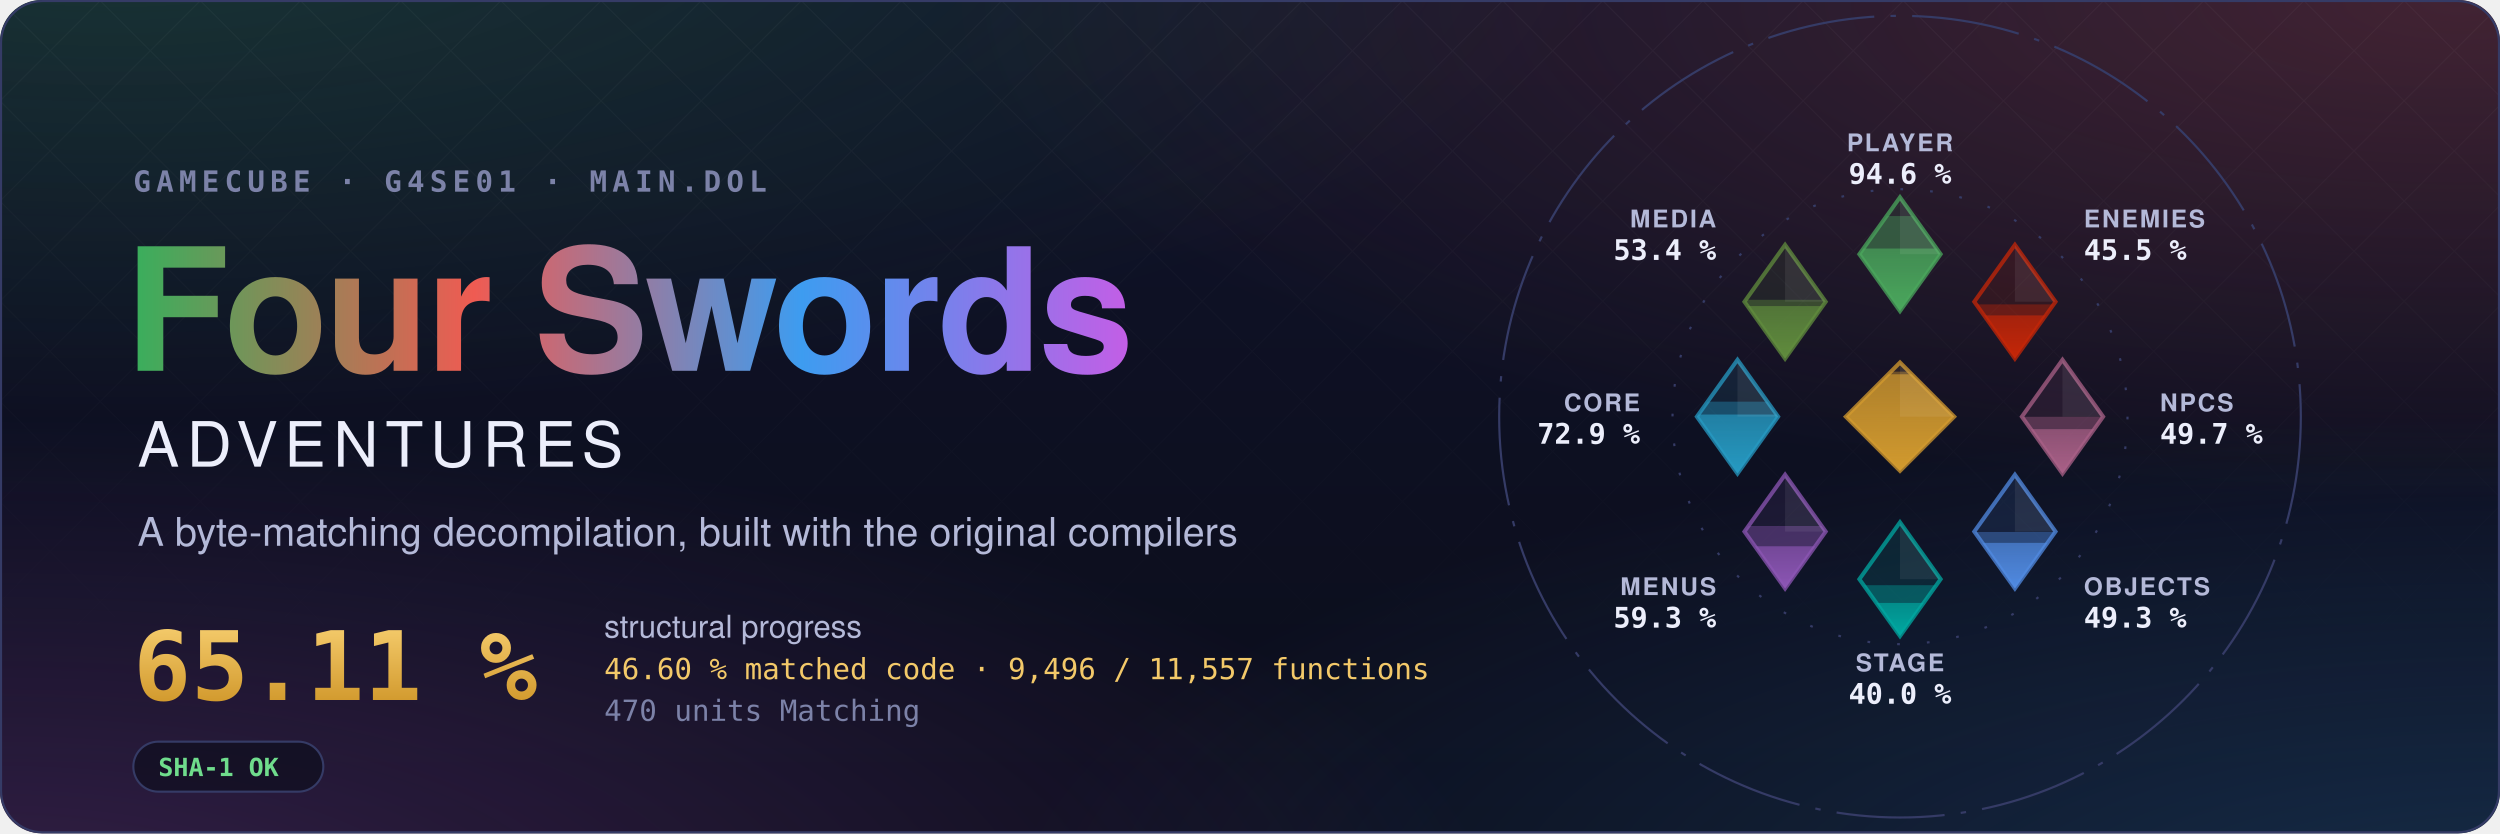
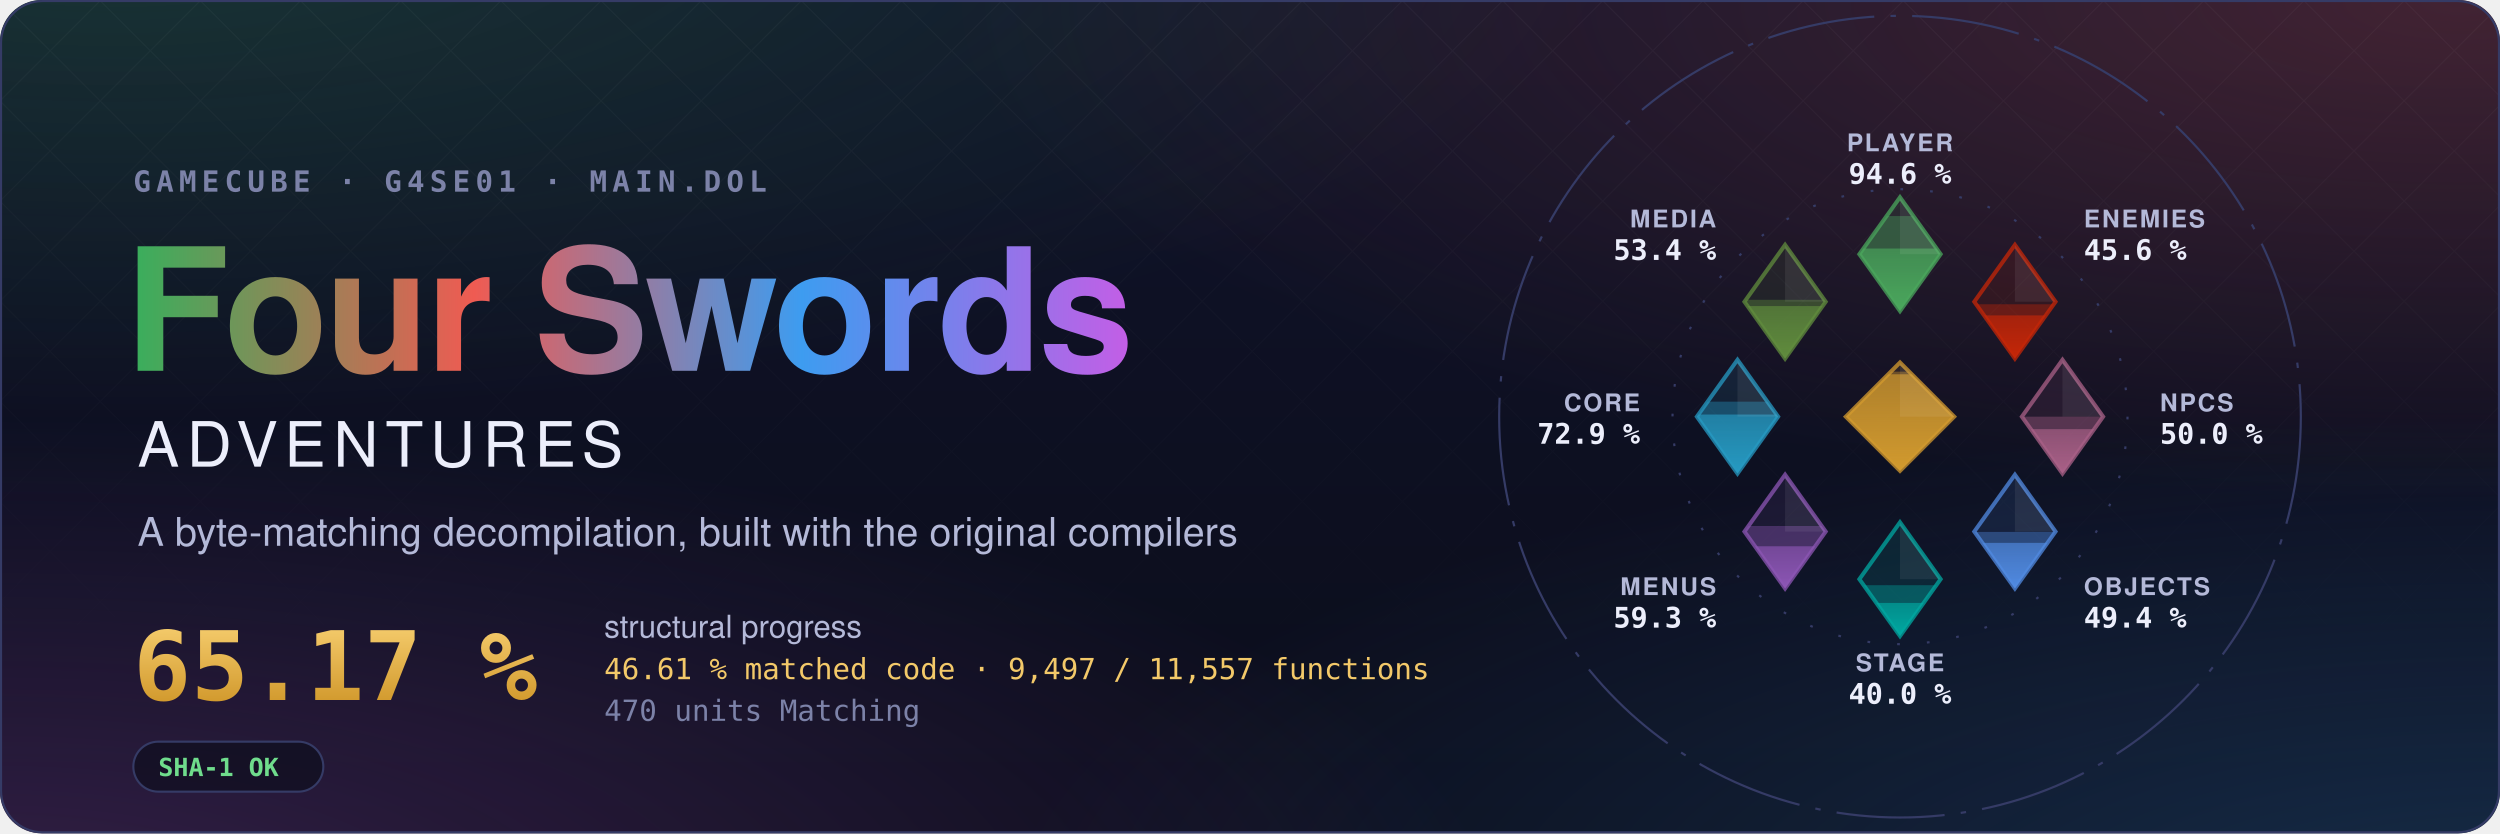
- <svg xmlns="http://www.w3.org/2000/svg" width="1200" height="400" viewBox="0 0 1200 400" role="img" aria-label="Four Swords Adventures decompilation: 65.11 % structural progress, 46.60 % matched code, 9,496 of 11,557 functions">
+ <svg xmlns="http://www.w3.org/2000/svg" width="1200" height="400" viewBox="0 0 1200 400" role="img" aria-label="Four Swords Adventures decompilation: 65.17 % structural progress, 46.61 % matched code, 9,497 of 11,557 functions">
  <style>text { font-family: -apple-system, BlinkMacSystemFont, 'Segoe UI', Helvetica, Arial, sans-serif; } .mono { font-family: ui-monospace, SFMono-Regular, 'SF Mono', Menlo, Consolas, monospace; } .spin { transform-box: fill-box; transform-origin: center; animation: spin 90s linear infinite; } @keyframes spin { to { transform: rotate(360deg); } } .rise { transform-box: fill-box; transform-origin: 50% 100%; animation: rise 1.6s cubic-bezier(.2,.8,.2,1) both; } @keyframes rise { from { transform: scaleY(0); } } @media (prefers-reduced-motion: reduce) { * { animation: none !important; } }</style>
  <defs>
    <radialGradient id="glow0" cx="0.05" cy="-0.1" r="0.6">
      <stop offset="0" stop-color="#3aae5c" stop-opacity="0.22" />
      <stop offset="1" stop-color="#3aae5c" stop-opacity="0" />
    </radialGradient>
    <radialGradient id="glow1" cx="0.98" cy="0.0" r="0.6">
      <stop offset="0" stop-color="#ef5b52" stop-opacity="0.22" />
      <stop offset="1" stop-color="#ef5b52" stop-opacity="0" />
    </radialGradient>
    <radialGradient id="glow2" cx="1.0" cy="1.1" r="0.6">
      <stop offset="0" stop-color="#3d9cf0" stop-opacity="0.22" />
      <stop offset="1" stop-color="#3d9cf0" stop-opacity="0" />
    </radialGradient>
    <radialGradient id="glow3" cx="0.0" cy="1.1" r="0.6">
      <stop offset="0" stop-color="#c35ee6" stop-opacity="0.22" />
      <stop offset="1" stop-color="#c35ee6" stop-opacity="0" />
    </radialGradient>
    <linearGradient id="sky" x1="0" y1="0" x2="0" y2="1">
      <stop offset="0" stop-color="#10132a" />
      <stop offset="1" stop-color="#0b0d1a" />
    </linearGradient>
    <linearGradient id="four" x1="0" y1="0" x2="1" y2="0">
      <stop offset="0" stop-color="#3aae5c" />
      <stop offset="0.34" stop-color="#ef5b52" />
      <stop offset="0.67" stop-color="#3d9cf0" />
      <stop offset="1" stop-color="#c35ee6" />
    </linearGradient>
    <linearGradient id="goldtext" x1="0" y1="0" x2="0" y2="1">
      <stop offset="0" stop-color="#f3c969" />
      <stop offset="1" stop-color="#d29a2e" />
    </linearGradient>
    <pattern id="lattice" width="34" height="34" patternUnits="userSpaceOnUse" patternTransform="rotate(45)">
      <path d="M0 0H34M0 0V34" stroke="#fff" stroke-opacity="0.035" />
    </pattern>
    <linearGradient id="fade" x1="0" y1="0" x2="0" y2="1">
      <stop offset="0" stop-color="#fff" />
      <stop offset="0.8" stop-color="#fff" stop-opacity="0" />
    </linearGradient>
    <mask id="fadeMask">
      <rect width="1200" height="400" fill="url(#fade)" />
    </mask>
    <clipPath id="card">
      <rect width="1200" height="400" rx="20" />
    </clipPath>
  </defs>
  <g clip-path="url(#card)">
    <rect width="1200" height="400" fill="url(#sky)" />
    <rect width="1200" height="400" fill="url(#glow0)" />
    <rect width="1200" height="400" fill="url(#glow1)" />
    <rect width="1200" height="400" fill="url(#glow2)" />
    <rect width="1200" height="400" fill="url(#glow3)" />
    <rect width="1200" height="400" fill="url(#lattice)" mask="url(#fadeMask)" />
  </g>
  <rect x="0.5" y="0.5" width="1199" height="399" rx="20" fill="none" stroke="#353b66" />
  <text x="64" y="92" class="mono" font-size="14" font-weight="600" letter-spacing="0.18em" fill="#7c82a8">GAMECUBE · G4SE01 · MAIN.DOL</text>
  <text x="60" y="178" font-size="82" font-weight="700" letter-spacing="-1.5" fill="url(#four)">Four Swords</text>
  <text x="66" y="224" font-size="30" font-weight="500" letter-spacing="0.12em" fill="#eceefb">ADVENTURES</text>
  <text x="66" y="262" font-size="19" fill="#b4b9d8">A byte-matching decompilation, built with the original compilers</text>
-   <text x="64" y="336" class="mono" font-size="46" font-weight="700" fill="url(#goldtext)">65.11 %</text>
+   <text x="64" y="336" class="mono" font-size="46" font-weight="700" fill="url(#goldtext)">65.17 %</text>
  <text x="290" y="306" font-size="15" fill="#b4b9d8">structural progress</text>
-   <text x="290" y="326" class="mono" font-size="14" fill="#f3c969">46.60 % matched code · 9,496 / 11,557 functions</text>
+   <text x="290" y="326" class="mono" font-size="14" fill="#f3c969">46.61 % matched code · 9,497 / 11,557 functions</text>
  <text x="290" y="346" class="mono" font-size="14" fill="#7c82a8">470 units Matching</text>
  <g transform="translate(64 356)">
    <rect width="91.2" height="24" rx="12" fill="#0b0d1a" fill-opacity="0.6" stroke="#353b66" />
    <text x="12" y="16.5" class="mono" font-size="12" font-weight="600" fill="#6fdc8c">SHA-1 OK</text>
  </g>
  <defs>
    <clipPath id="ec-player">
      <path d="M0 -81L15 -60L0 -39L-15 -60Z" />
    </clipPath>
    <linearGradient id="eg-player" x1="0" y1="1" x2="0" y2="0">
      <stop offset="0" stop-color="#4aa75c" />
      <stop offset="1" stop-color="#4aa75c" stop-opacity="0.65" />
    </linearGradient>
    <clipPath id="ec-enemies">
      <path d="M42.43 -63.43L57.43 -42.43L42.43 -21.43L27.43 -42.43Z" />
    </clipPath>
    <linearGradient id="eg-enemies" x1="0" y1="1" x2="0" y2="0">
      <stop offset="0" stop-color="#c52607" />
      <stop offset="1" stop-color="#c52607" stop-opacity="0.65" />
    </linearGradient>
    <clipPath id="ec-npcs">
      <path d="M60 -21L75 0L60 21L45 0Z" />
    </clipPath>
    <linearGradient id="eg-npcs" x1="0" y1="1" x2="0" y2="0">
      <stop offset="0" stop-color="#a96087" />
      <stop offset="1" stop-color="#a96087" stop-opacity="0.65" />
    </linearGradient>
    <clipPath id="ec-objects">
      <path d="M42.43 21.43L57.43 42.43L42.43 63.43L27.43 42.43Z" />
    </clipPath>
    <linearGradient id="eg-objects" x1="0" y1="1" x2="0" y2="0">
      <stop offset="0" stop-color="#508ae1" />
      <stop offset="1" stop-color="#508ae1" stop-opacity="0.65" />
    </linearGradient>
    <clipPath id="ec-stage">
      <path d="M0 39L15 60L0 81L-15 60Z" />
    </clipPath>
    <linearGradient id="eg-stage" x1="0" y1="1" x2="0" y2="0">
      <stop offset="0" stop-color="#00a8a1" />
      <stop offset="1" stop-color="#00a8a1" stop-opacity="0.65" />
    </linearGradient>
    <clipPath id="ec-menus">
      <path d="M-42.43 21.43L-27.43 42.43L-42.43 63.43L-57.43 42.43Z" />
    </clipPath>
    <linearGradient id="eg-menus" x1="0" y1="1" x2="0" y2="0">
      <stop offset="0" stop-color="#8c55b4" />
      <stop offset="1" stop-color="#8c55b4" stop-opacity="0.65" />
    </linearGradient>
    <clipPath id="ec-core">
      <path d="M-60 -21L-45 0L-60 21L-75 0Z" />
    </clipPath>
    <linearGradient id="eg-core" x1="0" y1="1" x2="0" y2="0">
      <stop offset="0" stop-color="#269ac2" />
      <stop offset="1" stop-color="#269ac2" stop-opacity="0.65" />
    </linearGradient>
    <clipPath id="ec-media">
      <path d="M-42.43 -63.43L-27.43 -42.43L-42.43 -21.43L-57.43 -42.43Z" />
    </clipPath>
    <linearGradient id="eg-media" x1="0" y1="1" x2="0" y2="0">
      <stop offset="0" stop-color="#608c3d" />
      <stop offset="1" stop-color="#608c3d" stop-opacity="0.65" />
    </linearGradient>
    <clipPath id="ec-libs">
      <path d="M0 -20L20 0L0 20L-20 0Z" />
    </clipPath>
    <linearGradient id="eg-libs" x1="0" y1="1" x2="0" y2="0">
      <stop offset="0" stop-color="#d29a2e" />
      <stop offset="1" stop-color="#d29a2e" stop-opacity="0.65" />
    </linearGradient>
  </defs>
  <g transform="translate(912 200) scale(1.3)">
    <circle class="spin" r="148" fill="none" stroke="#353b66" stroke-width="0.8" stroke-dasharray="40 6 2 6" />
    <circle r="84" fill="none" stroke="#353b66" stroke-width="0.8" stroke-dasharray="1 10" />
    <path d="M0 -81L15 -60L0 -39L-15 -60Z" fill="#4aa75c" fill-opacity="0.12" stroke="#4aa75c" stroke-opacity="0.75" stroke-width="1.5" />
    <g clip-path="url(#ec-player)">
      <rect class="rise" style="animation-delay:0.20s" x="-15.0" y="-74.08" width="30" height="35.08" fill="#4aa75c" fill-opacity="0.38" />
    </g>
    <g clip-path="url(#ec-player)">
      <rect class="rise" style="animation-delay:0.20s" x="-15.0" y="-62.09" width="30" height="23.09" fill="url(#eg-player)" />
    </g>
    <path d="M0.0 -81.0L15.0 -60.0L0.0 -60.0Z" fill="#fff" fill-opacity="0.07" />
    <text x="0.0" y="-98.0" text-anchor="middle" font-size="9" font-weight="600" letter-spacing="0.08em" fill="#b4b9d8">PLAYER</text>
    <text x="0.0" y="-86.0" text-anchor="middle" font-size="10.5" font-weight="700" fill="#eceefb" class="mono">94.6 %</text>
    <path d="M42.43 -63.43L57.43 -42.43L42.43 -21.43L27.43 -42.43Z" fill="#c52607" fill-opacity="0.12" stroke="#c52607" stroke-opacity="0.75" stroke-width="1.5" />
    <g clip-path="url(#ec-enemies)">
-       <rect class="rise" style="animation-delay:0.30s" x="27.43" y="-41.46" width="30" height="20.03" fill="#c52607" fill-opacity="0.38" />
+       <rect class="rise" style="animation-delay:0.30s" x="27.43" y="-41.49" width="30" height="20.06" fill="#c52607" fill-opacity="0.38" />
    </g>
    <g clip-path="url(#ec-enemies)">
      <rect class="rise" style="animation-delay:0.30s" x="27.43" y="-37.39" width="30" height="15.96" fill="url(#eg-enemies)" />
    </g>
    <path d="M42.43 -63.43L57.43 -42.43L42.43 -42.43Z" fill="#fff" fill-opacity="0.07" />
    <text x="67.88" y="-69.88" text-anchor="start" font-size="9" font-weight="600" letter-spacing="0.08em" fill="#b4b9d8">ENEMIES</text>
-     <text x="67.88" y="-57.88" text-anchor="start" font-size="10.5" font-weight="700" fill="#eceefb" class="mono">45.5 %</text>
+     <text x="67.88" y="-57.88" text-anchor="start" font-size="10.5" font-weight="700" fill="#eceefb" class="mono">45.6 %</text>
    <path d="M60 -21L75 0L60 21L45 0Z" fill="#a96087" fill-opacity="0.12" stroke="#a96087" stroke-opacity="0.75" stroke-width="1.5" />
    <g clip-path="url(#ec-npcs)">
-       <rect class="rise" style="animation-delay:0.40s" x="45.0" y="0.05" width="30" height="20.95" fill="#a96087" fill-opacity="0.38" />
+       <rect class="rise" style="animation-delay:0.40s" x="45.0" y="-0.00" width="30" height="21.00" fill="#a96087" fill-opacity="0.38" />
    </g>
    <g clip-path="url(#ec-npcs)">
      <rect class="rise" style="animation-delay:0.40s" x="45.0" y="4.61" width="30" height="16.39" fill="url(#eg-npcs)" />
    </g>
    <path d="M60.0 -21.0L75.0 0.0L60.0 0.0Z" fill="#fff" fill-opacity="0.07" />
    <text x="96.0" y="-2.0" text-anchor="start" font-size="9" font-weight="600" letter-spacing="0.08em" fill="#b4b9d8">NPCS</text>
-     <text x="96.0" y="10.0" text-anchor="start" font-size="10.5" font-weight="700" fill="#eceefb" class="mono">49.7 %</text>
+     <text x="96.0" y="10.0" text-anchor="start" font-size="10.5" font-weight="700" fill="#eceefb" class="mono">50.0 %</text>
    <path d="M42.43 21.43L57.43 42.43L42.43 63.43L27.43 42.43Z" fill="#508ae1" fill-opacity="0.12" stroke="#508ae1" stroke-opacity="0.75" stroke-width="1.5" />
    <g clip-path="url(#ec-objects)">
-       <rect class="rise" style="animation-delay:0.50s" x="27.43" y="42.58" width="30" height="20.85" fill="#508ae1" fill-opacity="0.38" />
+       <rect class="rise" style="animation-delay:0.50s" x="27.43" y="42.56" width="30" height="20.87" fill="#508ae1" fill-opacity="0.38" />
    </g>
    <g clip-path="url(#ec-objects)">
-       <rect class="rise" style="animation-delay:0.50s" x="27.43" y="46.60" width="30" height="16.83" fill="url(#eg-objects)" />
+       <rect class="rise" style="animation-delay:0.50s" x="27.43" y="46.59" width="30" height="16.84" fill="url(#eg-objects)" />
    </g>
    <path d="M42.43 21.43L57.43 42.43L42.43 42.43Z" fill="#fff" fill-opacity="0.07" />
    <text x="67.88" y="65.88" text-anchor="start" font-size="9" font-weight="600" letter-spacing="0.08em" fill="#b4b9d8">OBJECTS</text>
-     <text x="67.88" y="77.88" text-anchor="start" font-size="10.5" font-weight="700" fill="#eceefb" class="mono">49.3 %</text>
+     <text x="67.88" y="77.88" text-anchor="start" font-size="10.5" font-weight="700" fill="#eceefb" class="mono">49.4 %</text>
    <path d="M0 39L15 60L0 81L-15 60Z" fill="#00a8a1" fill-opacity="0.12" stroke="#00a8a1" stroke-opacity="0.75" stroke-width="1.5" />
    <g clip-path="url(#ec-stage)">
      <rect class="rise" style="animation-delay:0.60s" x="-15.0" y="62.22" width="30" height="18.78" fill="#00a8a1" fill-opacity="0.38" />
    </g>
    <g clip-path="url(#ec-stage)">
      <rect class="rise" style="animation-delay:0.60s" x="-15.0" y="68.78" width="30" height="12.22" fill="url(#eg-stage)" />
    </g>
    <path d="M0.0 39.0L15.0 60.0L0.0 60.0Z" fill="#fff" fill-opacity="0.07" />
    <text x="0.0" y="94.0" text-anchor="middle" font-size="9" font-weight="600" letter-spacing="0.08em" fill="#b4b9d8">STAGE</text>
    <text x="0.0" y="106.0" text-anchor="middle" font-size="10.5" font-weight="700" fill="#eceefb" class="mono">40.0 %</text>
    <path d="M-42.43 21.43L-27.43 42.43L-42.43 63.43L-57.43 42.43Z" fill="#8c55b4" fill-opacity="0.12" stroke="#8c55b4" stroke-opacity="0.75" stroke-width="1.5" />
    <g clip-path="url(#ec-menus)">
      <rect class="rise" style="animation-delay:0.70s" x="-57.43" y="40.37" width="30" height="23.06" fill="#8c55b4" fill-opacity="0.38" />
    </g>
    <g clip-path="url(#ec-menus)">
      <rect class="rise" style="animation-delay:0.70s" x="-57.43" y="47.86" width="30" height="15.57" fill="url(#eg-menus)" />
    </g>
    <path d="M-42.43 21.43L-27.43 42.43L-42.43 42.43Z" fill="#fff" fill-opacity="0.07" />
    <text x="-67.88" y="65.88" text-anchor="end" font-size="9" font-weight="600" letter-spacing="0.08em" fill="#b4b9d8">MENUS</text>
    <text x="-67.88" y="77.88" text-anchor="end" font-size="10.5" font-weight="700" fill="#eceefb" class="mono">59.3 %</text>
    <path d="M-60 -21L-45 0L-60 21L-75 0Z" fill="#269ac2" fill-opacity="0.12" stroke="#269ac2" stroke-opacity="0.75" stroke-width="1.5" />
    <g clip-path="url(#ec-core)">
      <rect class="rise" style="animation-delay:0.80s" x="-75.0" y="-5.53" width="30" height="26.53" fill="#269ac2" fill-opacity="0.38" />
    </g>
    <g clip-path="url(#ec-core)">
      <rect class="rise" style="animation-delay:0.80s" x="-75.0" y="-0.79" width="30" height="21.79" fill="url(#eg-core)" />
    </g>
    <path d="M-60.0 -21.0L-45.0 0.0L-60.0 0.0Z" fill="#fff" fill-opacity="0.07" />
    <text x="-96.0" y="-2.0" text-anchor="end" font-size="9" font-weight="600" letter-spacing="0.08em" fill="#b4b9d8">CORE</text>
    <text x="-96.0" y="10.0" text-anchor="end" font-size="10.5" font-weight="700" fill="#eceefb" class="mono">72.9 %</text>
    <path d="M-42.43 -63.43L-27.43 -42.43L-42.43 -21.43L-57.43 -42.43Z" fill="#608c3d" fill-opacity="0.12" stroke="#608c3d" stroke-opacity="0.75" stroke-width="1.5" />
    <g clip-path="url(#ec-media)">
      <rect class="rise" style="animation-delay:0.90s" x="-57.43" y="-43.16" width="30" height="21.73" fill="#608c3d" fill-opacity="0.38" />
    </g>
    <g clip-path="url(#ec-media)">
      <rect class="rise" style="animation-delay:0.90s" x="-57.43" y="-40.83" width="30" height="19.40" fill="url(#eg-media)" />
    </g>
    <path d="M-42.43 -63.43L-27.43 -42.43L-42.43 -42.43Z" fill="#fff" fill-opacity="0.07" />
    <text x="-67.88" y="-69.88" text-anchor="end" font-size="9" font-weight="600" letter-spacing="0.08em" fill="#b4b9d8">MEDIA</text>
    <text x="-67.88" y="-57.88" text-anchor="end" font-size="10.5" font-weight="700" fill="#eceefb" class="mono">53.4 %</text>
    <path d="M0 -20L20 0L0 20L-20 0Z" fill="#d29a2e" fill-opacity="0.12" stroke="#d29a2e" stroke-opacity="0.75" stroke-width="1.5" />
    <g clip-path="url(#ec-libs)">
      <rect class="rise" style="animation-delay:1.00s" x="-20" y="-16.62" width="40" height="36.62" fill="#d29a2e" fill-opacity="0.38" />
    </g>
    <g clip-path="url(#ec-libs)">
      <rect class="rise" style="animation-delay:1.00s" x="-20" y="-15.65" width="40" height="35.65" fill="url(#eg-libs)" />
    </g>
    <path d="M0 -20L20 0L0 0Z" fill="#fff" fill-opacity="0.07" />
  </g>
</svg>
